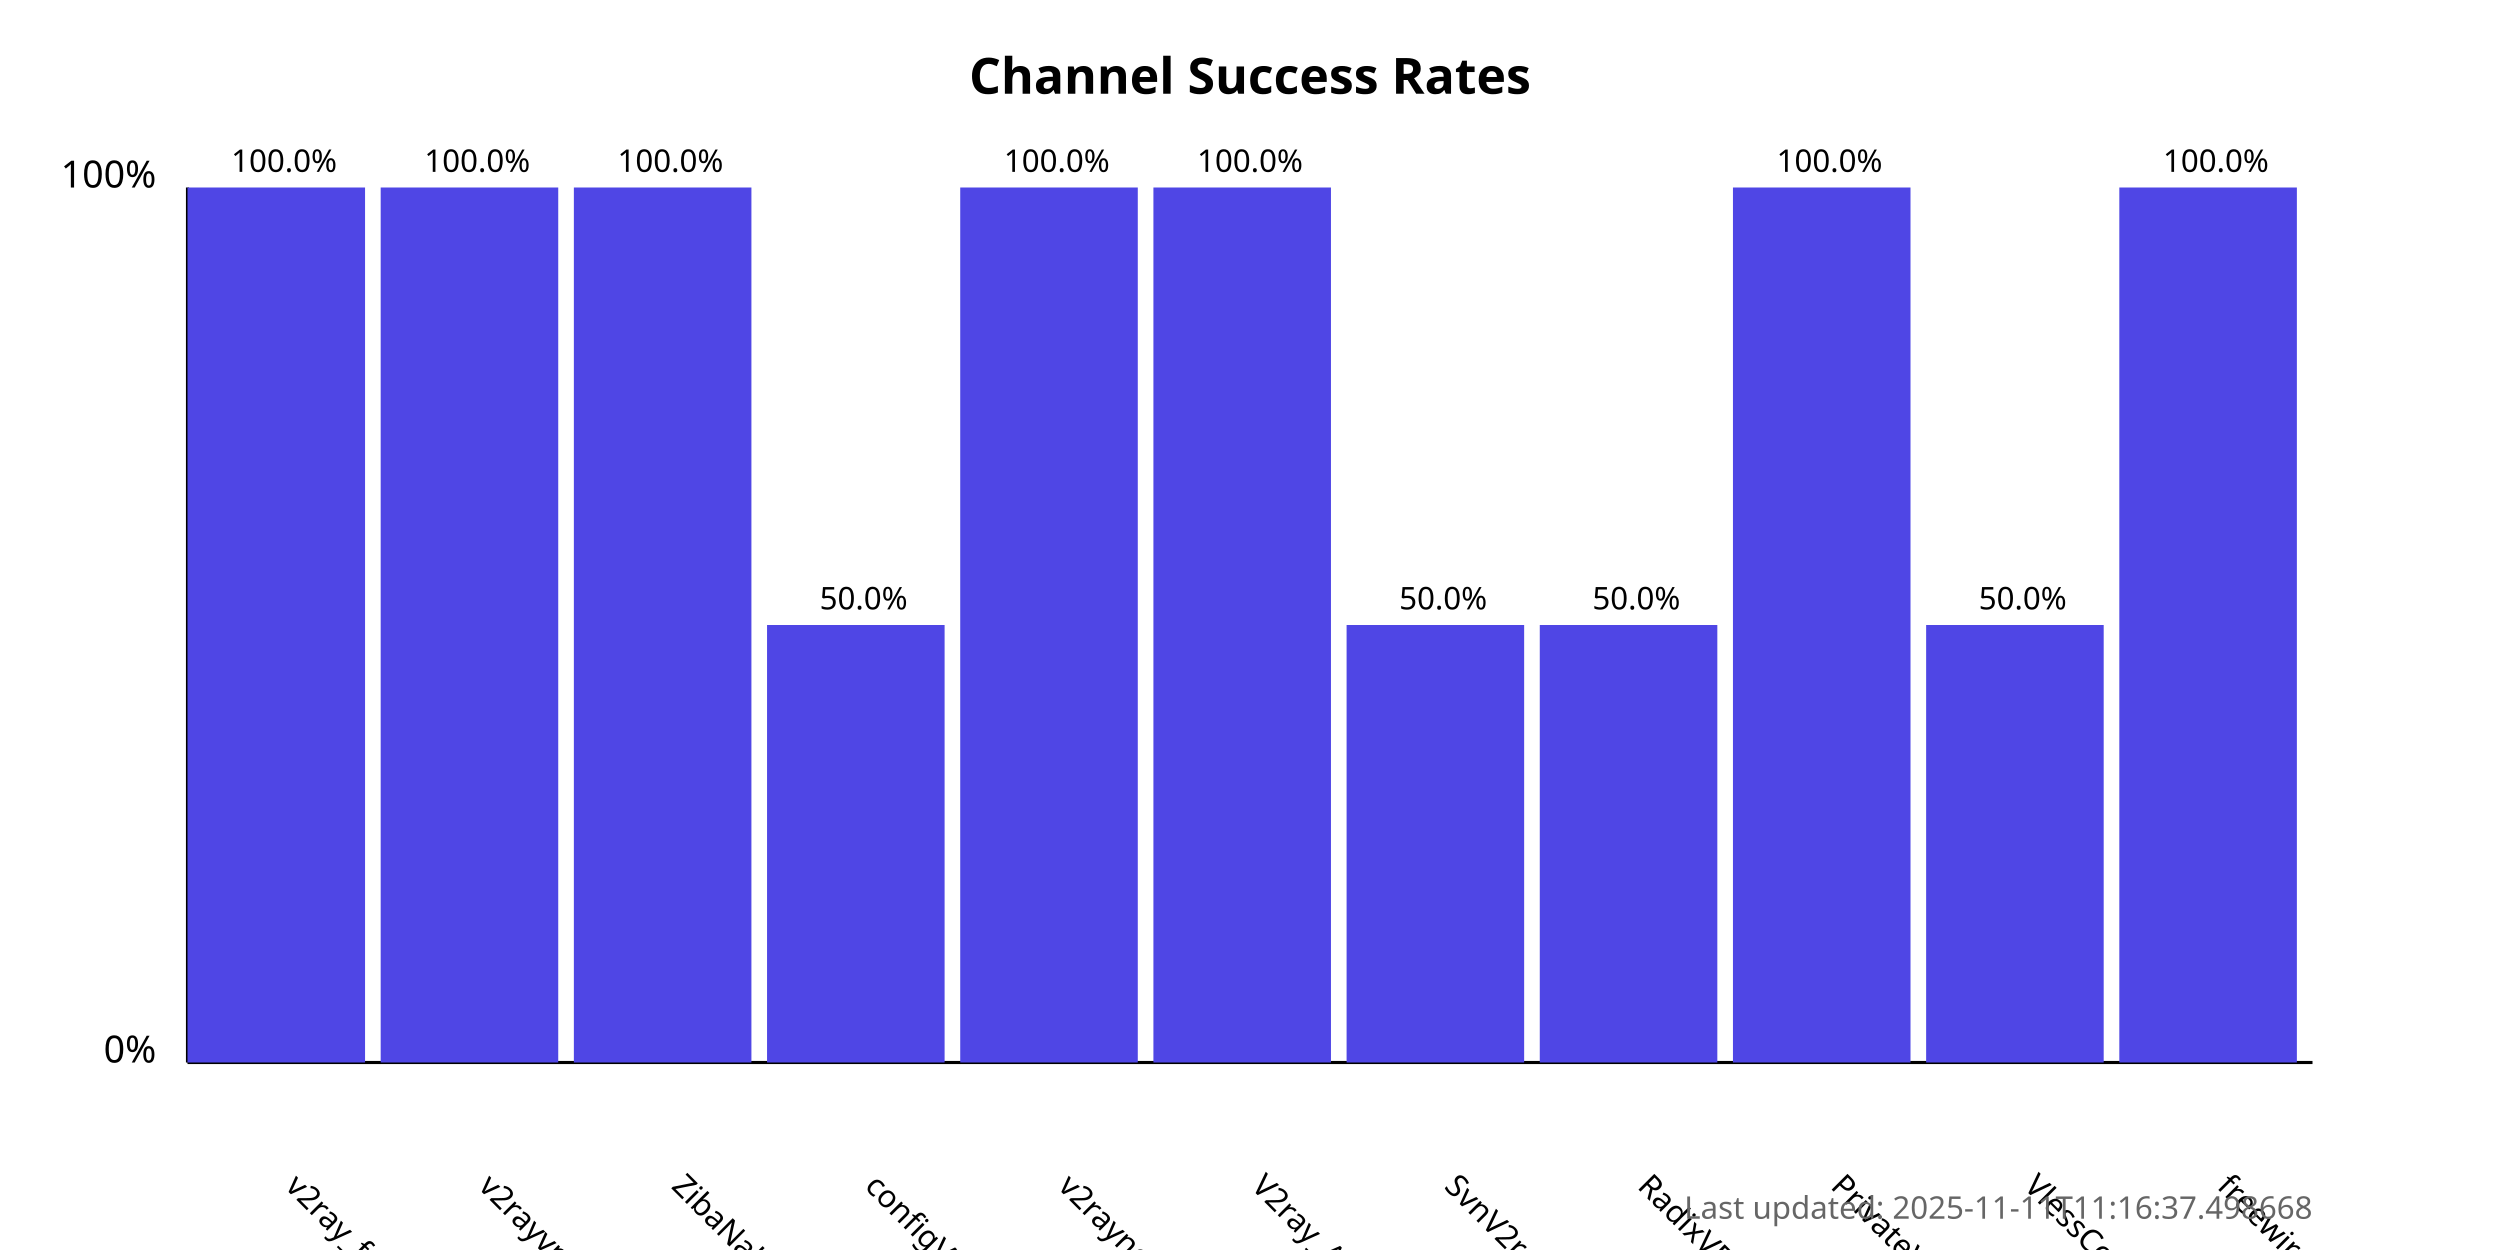
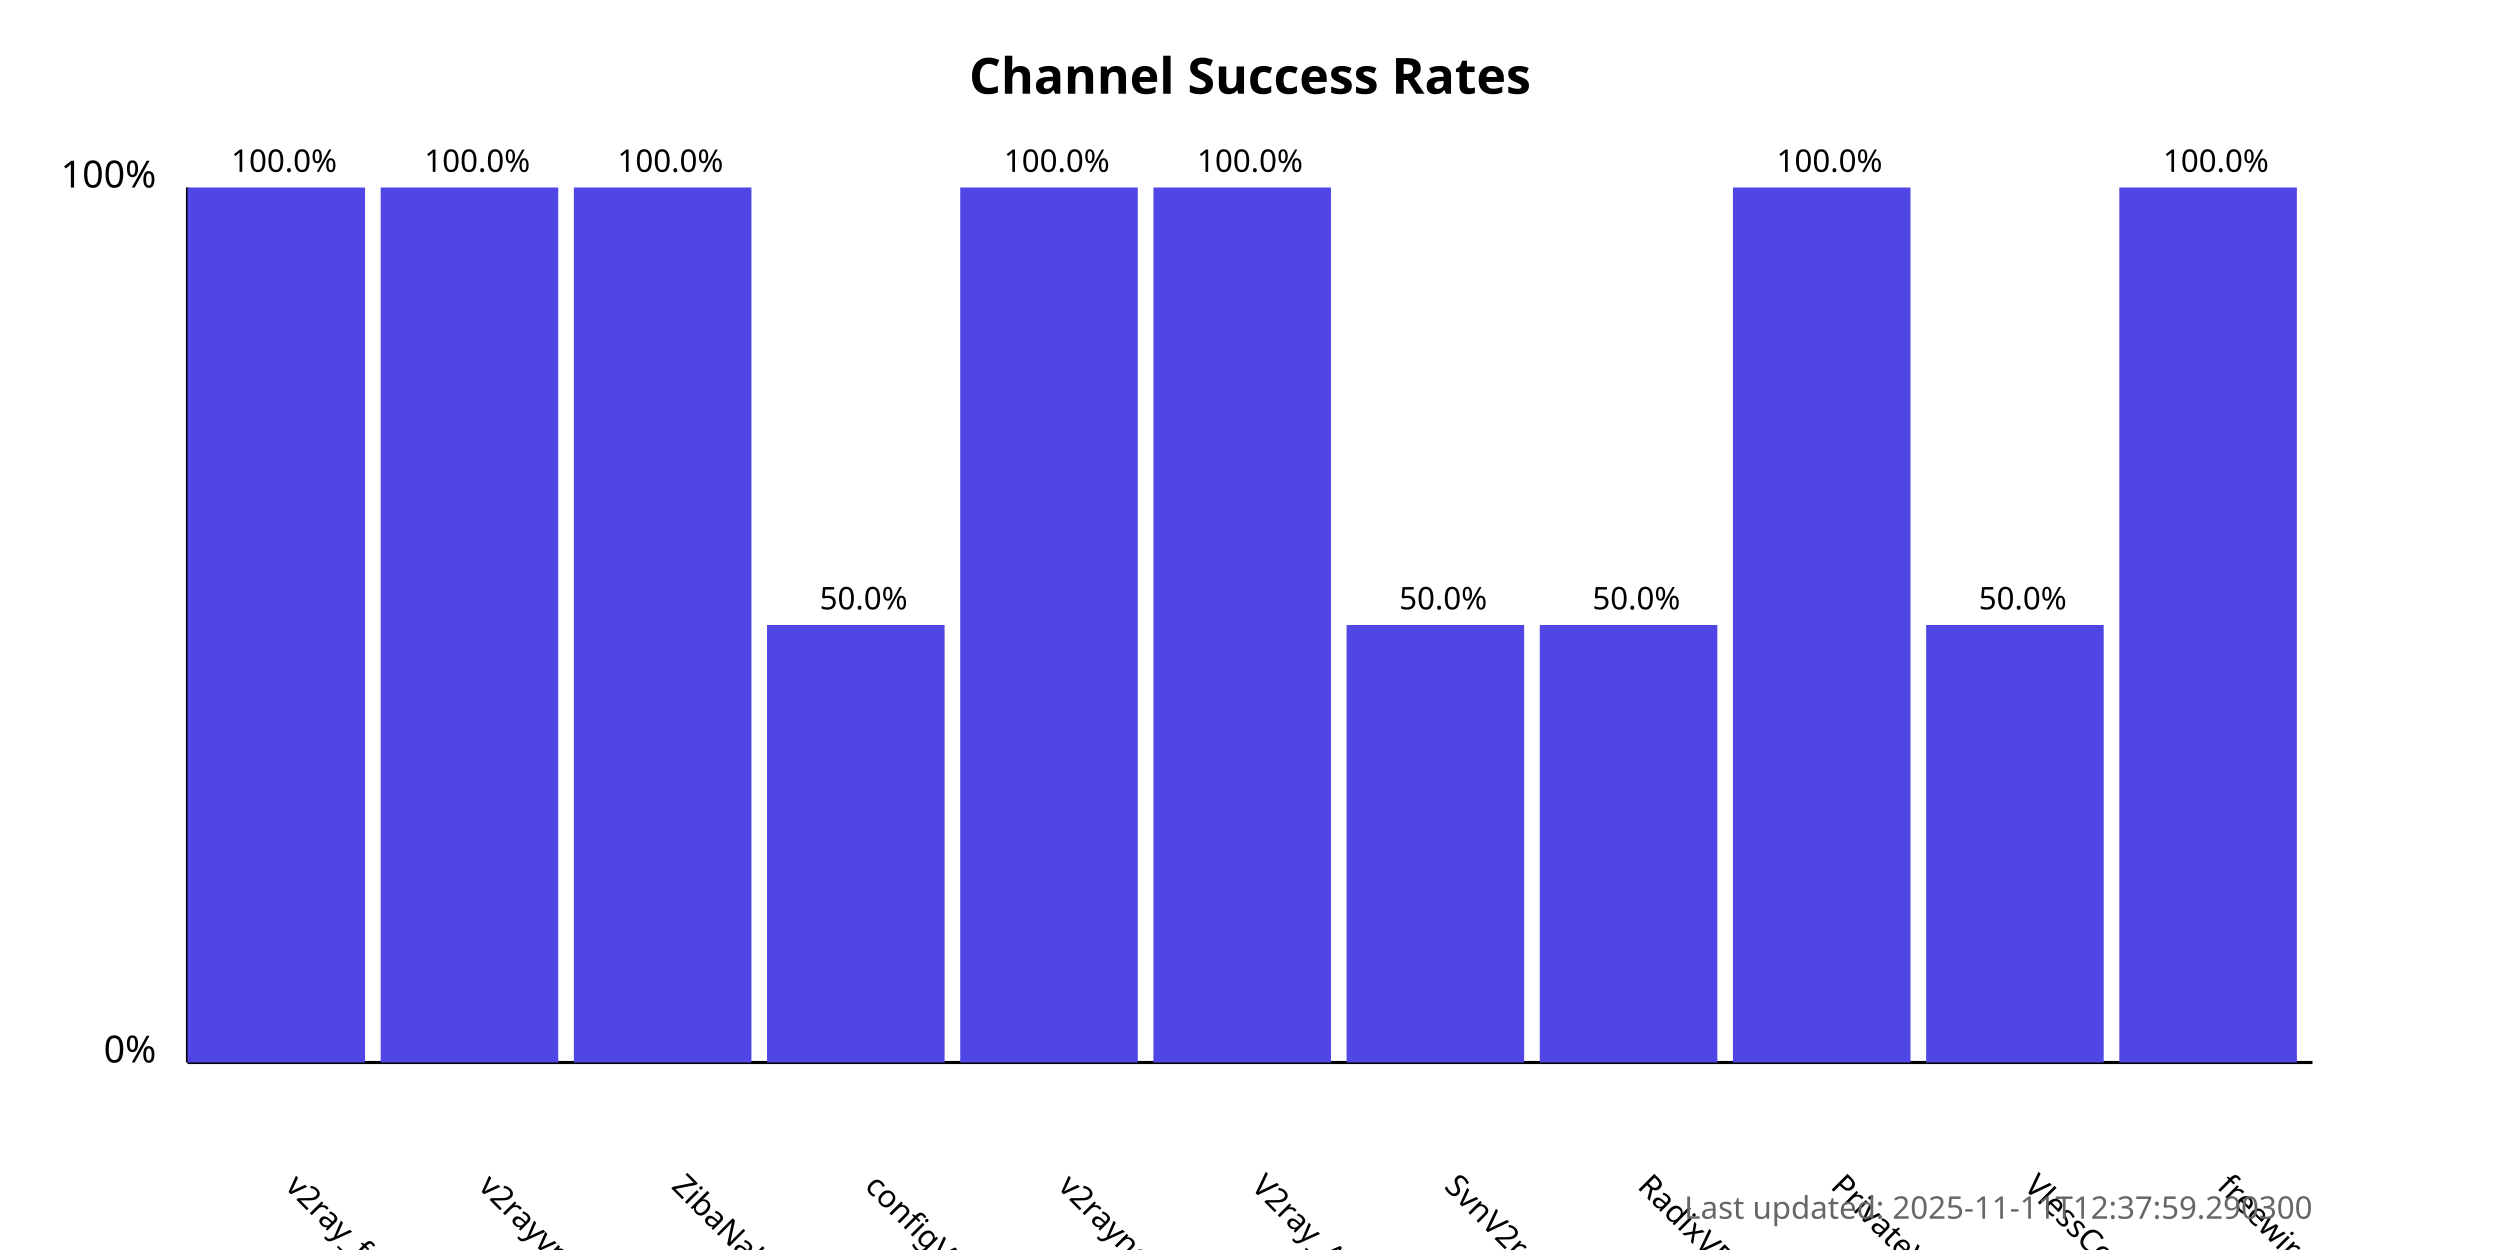
<svg xmlns="http://www.w3.org/2000/svg" width="800" height="400">
  <style>
            .chart-title { font: bold 16px sans-serif; }
            .axis-label { font: 12px sans-serif; }
            .tick-label { font: 10px sans-serif; }
            .bar { fill: #4f46e5; }
            .bar:hover { fill: #6366f1; }
            .timestamp { font: 10px sans-serif; fill: #666; }
        </style>
  <text x="400.0" y="30" text-anchor="middle" class="chart-title">
            Channel Success Rates
        </text>
  <line x1="60" y1="340" x2="60" y2="60" stroke="black" stroke-width="1" />
  <line x1="60" y1="340" x2="740" y2="340" stroke="black" stroke-width="1" />
  <text x="50" y="340" text-anchor="end" class="axis-label">0%</text>
  <text x="50" y="60" text-anchor="end" class="axis-label">100%</text>
  <g>
    <rect x="60" y="60.0" width="56.818" height="280.0" class="bar" />
    <text x="90.909" y="380" transform="rotate(45, 90.90909, 380)" text-anchor="start" class="tick-label">
                v2ray_free_conf
            </text>
    <text x="90.909" y="55.0" text-anchor="middle" class="tick-label">
                100.0%
            </text>
  </g>
  <g>
    <rect x="121.818" y="60.0" width="56.818" height="280.0" class="bar" />
    <text x="152.727" y="380" transform="rotate(45, 152.7273, 380)" text-anchor="start" class="tick-label">
                v2rayvpno
            </text>
    <text x="152.727" y="55.0" text-anchor="middle" class="tick-label">
                100.0%
            </text>
  </g>
  <g>
    <rect x="183.636" y="60.0" width="56.818" height="280.0" class="bar" />
    <text x="214.545" y="380" transform="rotate(45, 214.5455, 380)" text-anchor="start" class="tick-label">
                ZibaNabz
            </text>
    <text x="214.545" y="55.0" text-anchor="middle" class="tick-label">
                100.0%
            </text>
  </g>
  <g>
    <rect x="245.455" y="200.0" width="56.818" height="140.0" class="bar" />
    <text x="276.364" y="380" transform="rotate(45, 276.3636, 380)" text-anchor="start" class="tick-label">
                configV2rayForFree
            </text>
    <text x="276.364" y="195.0" text-anchor="middle" class="tick-label">
                50.0%
            </text>
  </g>
  <g>
    <rect x="307.273" y="60.0" width="56.818" height="280.0" class="bar" />
    <text x="338.182" y="380" transform="rotate(45, 338.1818, 380)" text-anchor="start" class="tick-label">
                v2rayngvpn
            </text>
    <text x="338.182" y="55.0" text-anchor="middle" class="tick-label">
                100.0%
            </text>
  </g>
  <g>
    <rect x="369.091" y="60.0" width="56.818" height="280.0" class="bar" />
    <text x="400.0" y="380" transform="rotate(45, 400.0, 380)" text-anchor="start" class="tick-label">
                V2ray_Alpha
            </text>
    <text x="400.0" y="55.0" text-anchor="middle" class="tick-label">
                100.0%
            </text>
  </g>
  <g>
    <rect x="430.909" y="200.0" width="56.818" height="140.0" class="bar" />
    <text x="461.818" y="380" transform="rotate(45, 461.8182, 380)" text-anchor="start" class="tick-label">
                SvnV2ray
            </text>
    <text x="461.818" y="195.0" text-anchor="middle" class="tick-label">
                50.0%
            </text>
  </g>
  <g>
    <rect x="492.727" y="200.0" width="56.818" height="140.0" class="bar" />
    <text x="523.636" y="380" transform="rotate(45, 523.6364, 380)" text-anchor="start" class="tick-label">
                RadixVPN
            </text>
    <text x="523.636" y="195.0" text-anchor="middle" class="tick-label">
                50.0%
            </text>
  </g>
  <g>
    <rect x="554.545" y="60.0" width="56.818" height="280.0" class="bar" />
    <text x="585.455" y="380" transform="rotate(45, 585.4545, 380)" text-anchor="start" class="tick-label">
                PrivateVPNs
            </text>
    <text x="585.455" y="55.0" text-anchor="middle" class="tick-label">
                100.0%
            </text>
  </g>
  <g>
    <rect x="616.364" y="200.0" width="56.818" height="140.0" class="bar" />
    <text x="647.273" y="380" transform="rotate(45, 647.2727, 380)" text-anchor="start" class="tick-label">
                VlessConfig
            </text>
    <text x="647.273" y="195.0" text-anchor="middle" class="tick-label">
                50.0%
            </text>
  </g>
  <g>
    <rect x="678.182" y="60.0" width="56.818" height="280.0" class="bar" />
    <text x="709.091" y="380" transform="rotate(45, 709.0909, 380)" text-anchor="start" class="tick-label">
                freewireguard
            </text>
    <text x="709.091" y="55.0" text-anchor="middle" class="tick-label">
                100.0%
            </text>
  </g>
  <text x="740" y="390" text-anchor="end" class="timestamp">
-             Last updated: 2025-11-11T11:16:37.498668
+             Last updated: 2025-11-11T12:37:59.290300
        </text>
</svg>
